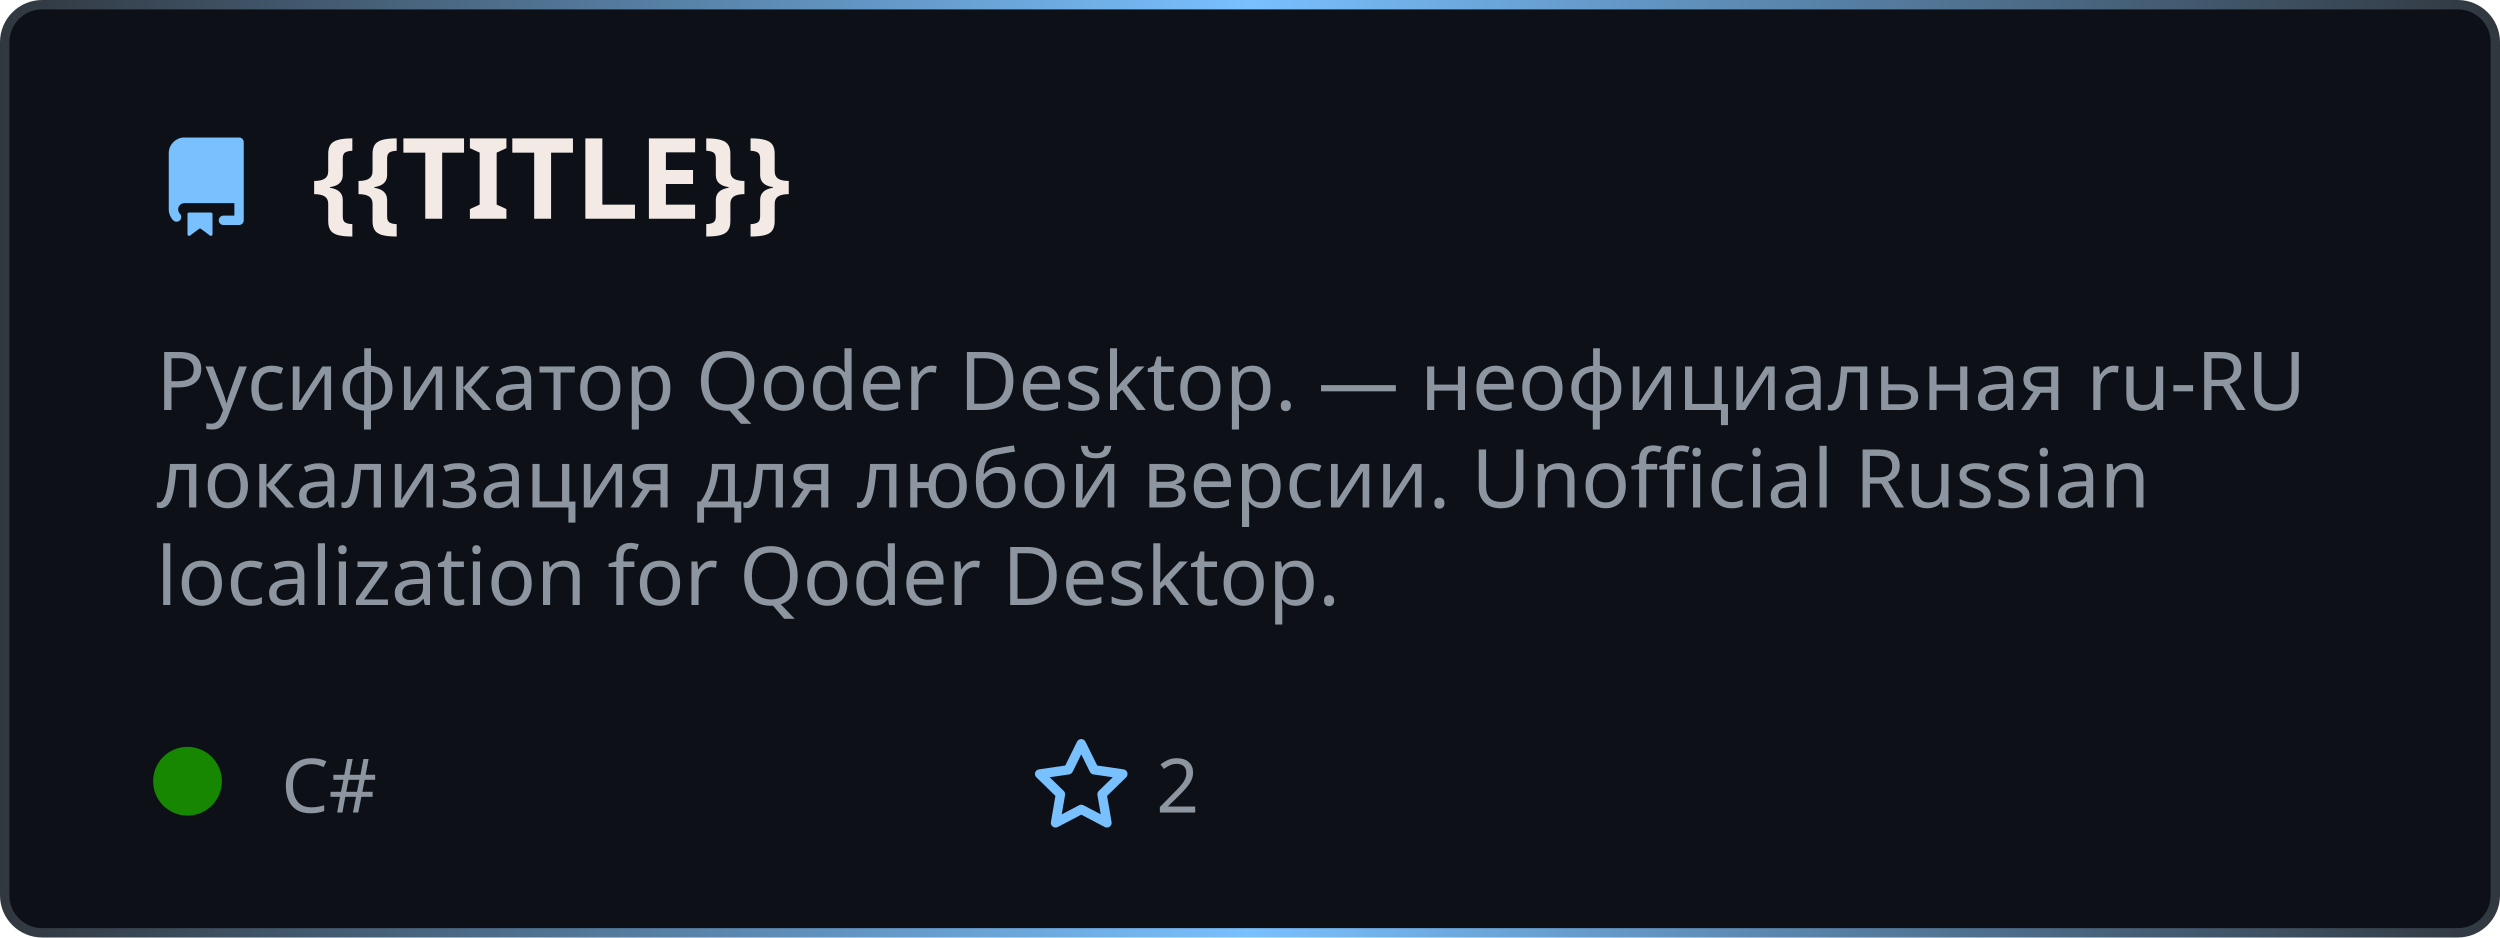
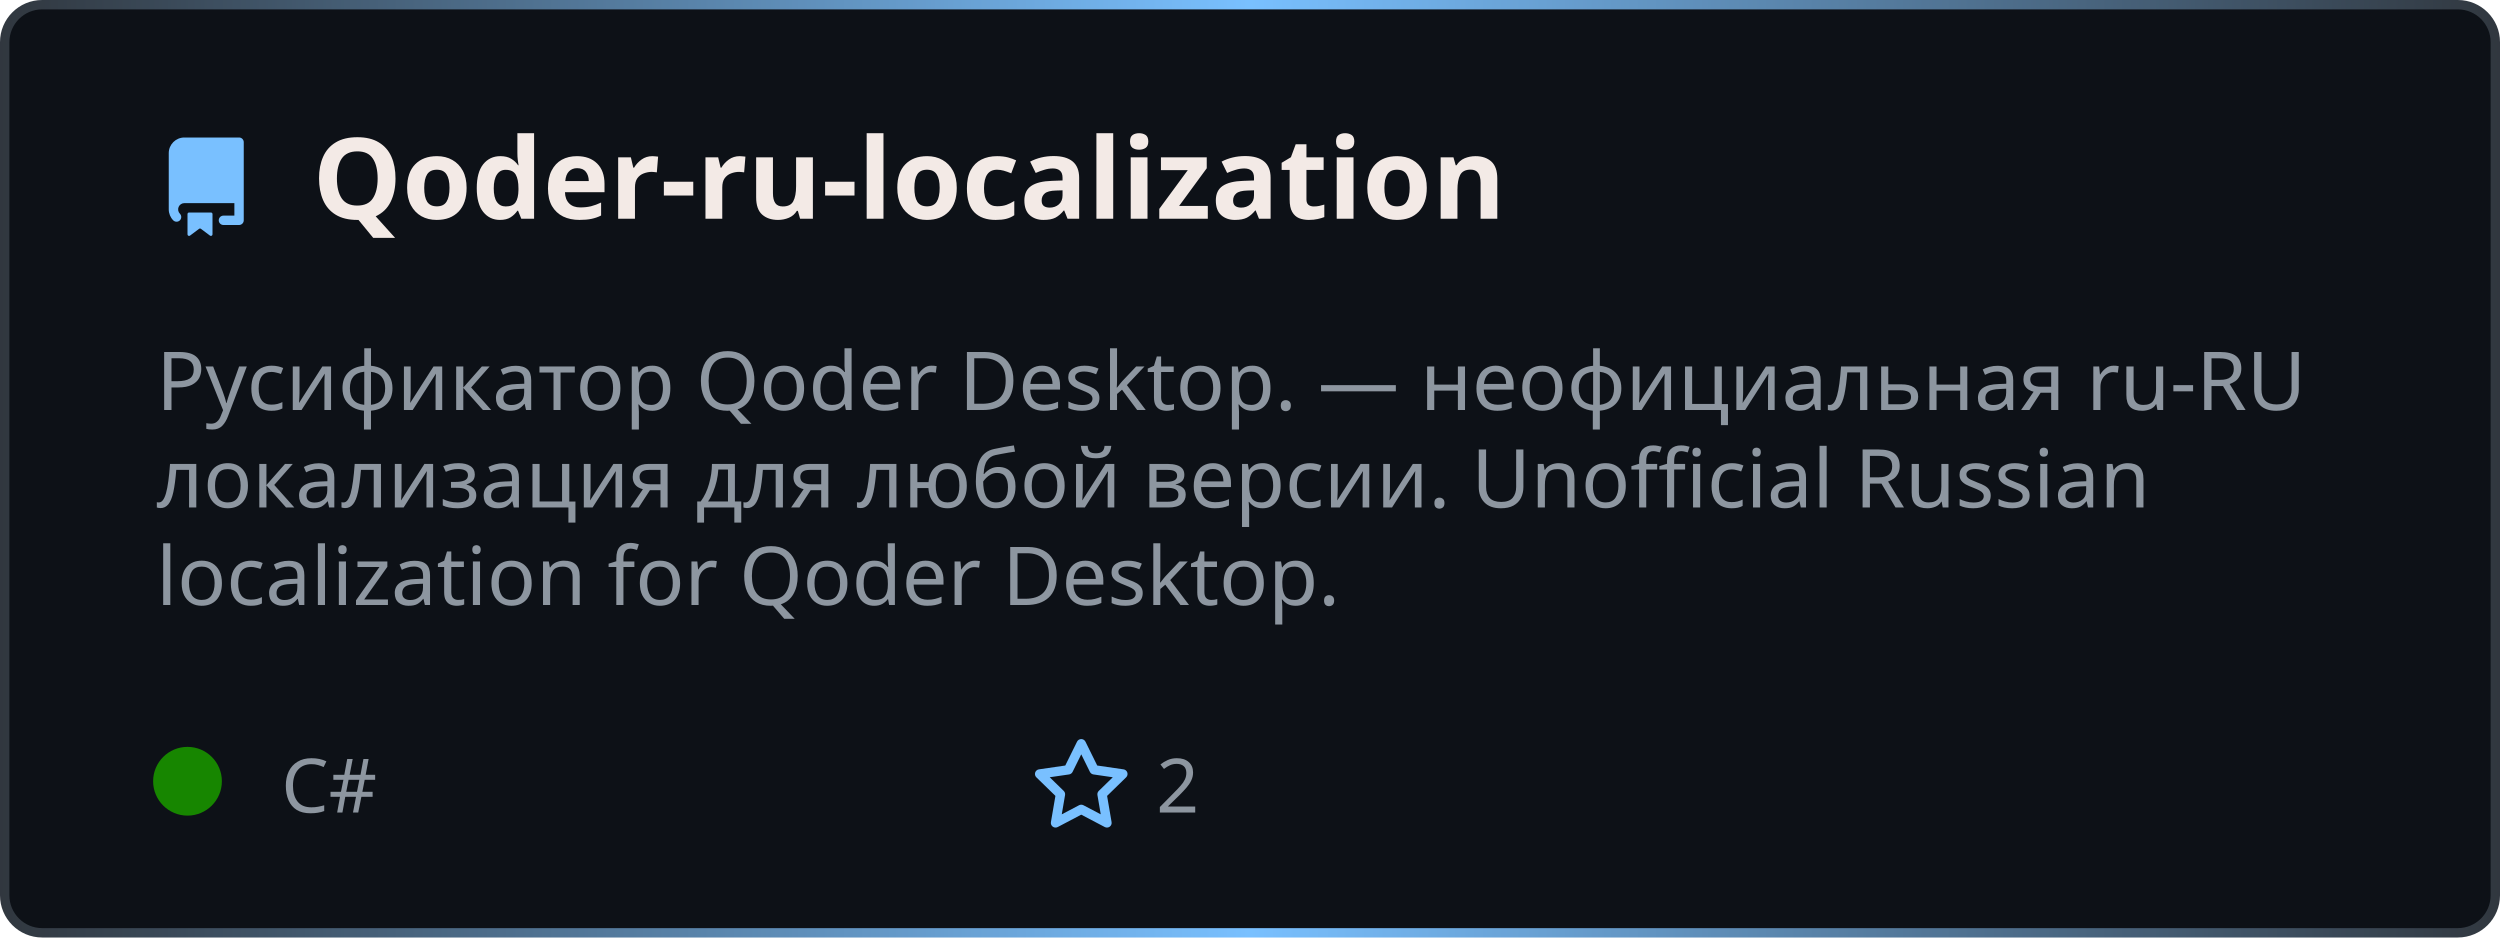
<svg xmlns="http://www.w3.org/2000/svg" width="400" height="150" viewBox="0 0 400 150" fill="none" role="img" aria-label="{{TITLE}}">
  <style>
    .header { font: 700 18px 'Segoe UI', Ubuntu, sans-serif; fill: #f3eae6; }
    .description { font: 400 13px 'Segoe UI', Ubuntu, sans-serif; fill: #8d96a0; }
    .gray { font: 400 12px 'Segoe UI', Ubuntu, sans-serif; fill: #8d96a0; }
    .icon { fill: #79c0ff; }
  </style>
  <defs>
    <linearGradient id="f-borderGrad" x1="0" y1="0" x2="1" y2="0">
      <stop offset="0" stop-color="#30363d" />
      <stop offset="0.5" stop-color="#79c0ff" />
      <stop offset="1" stop-color="#30363d" />
      <animateTransform attributeName="gradientTransform" type="rotate" from="0 0.5 0.5" to="360 0.5 0.5" dur="10s" repeatCount="indefinite" />
    </linearGradient>
  </defs>
  <rect x="0.75" y="0.75" rx="6" width="398.5" height="148.5" fill="#0d1117" stroke="url(#f-borderGrad)" stroke-width="1.5" />
  <g transform="translate(25, 35)">
    <path class="icon" d="M2 2.5A2.5 2.5 0 014.5 0h8.75a.75.75 0 01.75.75v12.5a.75.75 0 01-.75.75h-2.5a.75.75 0 110-1.5h1.75v-2h-8a1 1 0 00-.714 1.7.75.75 0 01-1.072 1.05A2.495 2.495 0 012 11.5v-9zm10.5-1V9h-8c-.356 0-.694.074-1 .208V2.5a1 1 0 011-1h8zM5 12.25v3.25a.25.25 0 00.4.2l1.45-1.087a.25.25 0 01.3 0L8.6 15.7a.25.25 0 00.4-.2v-3.25a.25.25 0 00-.25-.25h-3.5a.25.25 0 00-.25.25z" transform="translate(0, -13)" />
-     <text x="25" y="0" class="header">{{TITLE}}</text>
+     <text x="25" y="0" class="header">Qoder-ru-localization</text>
  </g>
  <g transform="translate(0, 55)">
    <text class="description" x="25" y="-5">
      <tspan dy="1.2em" x="25">Русификатор Qoder Desktop. — неофициальная ru-RU </tspan>
      <tspan dy="1.2em" x="25">локализация для любой версии. Unofficial Russian </tspan>
      <tspan dy="1.2em" x="25">localization for Qoder Desktop.</tspan>
    </text>
    <g transform="translate(30, 75)">
      <circle cx="0" cy="-5" r="5.5" fill="rgba(23, 134, 0, 1)" />
      <text class="gray" x="15">C#</text>
      <path class="icon" d="M8 .25a.75.75 0 01.673.418l1.882 3.815 4.21.612a.75.75 0 01.416 1.279l-3.046 2.97.719 4.192a.75.75 0 01-1.088.791L8 12.347l-3.766 1.98a.75.75 0 01-1.088-.79l.72-4.194L.818 6.374a.75.75 0 01.416-1.28l4.21-.611L7.327.668A.75.75 0 018 .25zm0 2.445L6.615 5.5a.75.75 0 01-.564.41l-3.097.45 2.24 2.184a.75.75 0 01.216.664l-.528 3.084 2.769-1.456a.75.75 0 01.698 0l2.77 1.456-.53-3.084a.75.75 0 01.216-.664l2.24-2.183-3.096-.45a.75.75 0 01-.564-.41L8 2.694z" transform="translate(135, -12)" />
      <text class="gray" x="155">2</text>
    </g>
  </g>
</svg>
